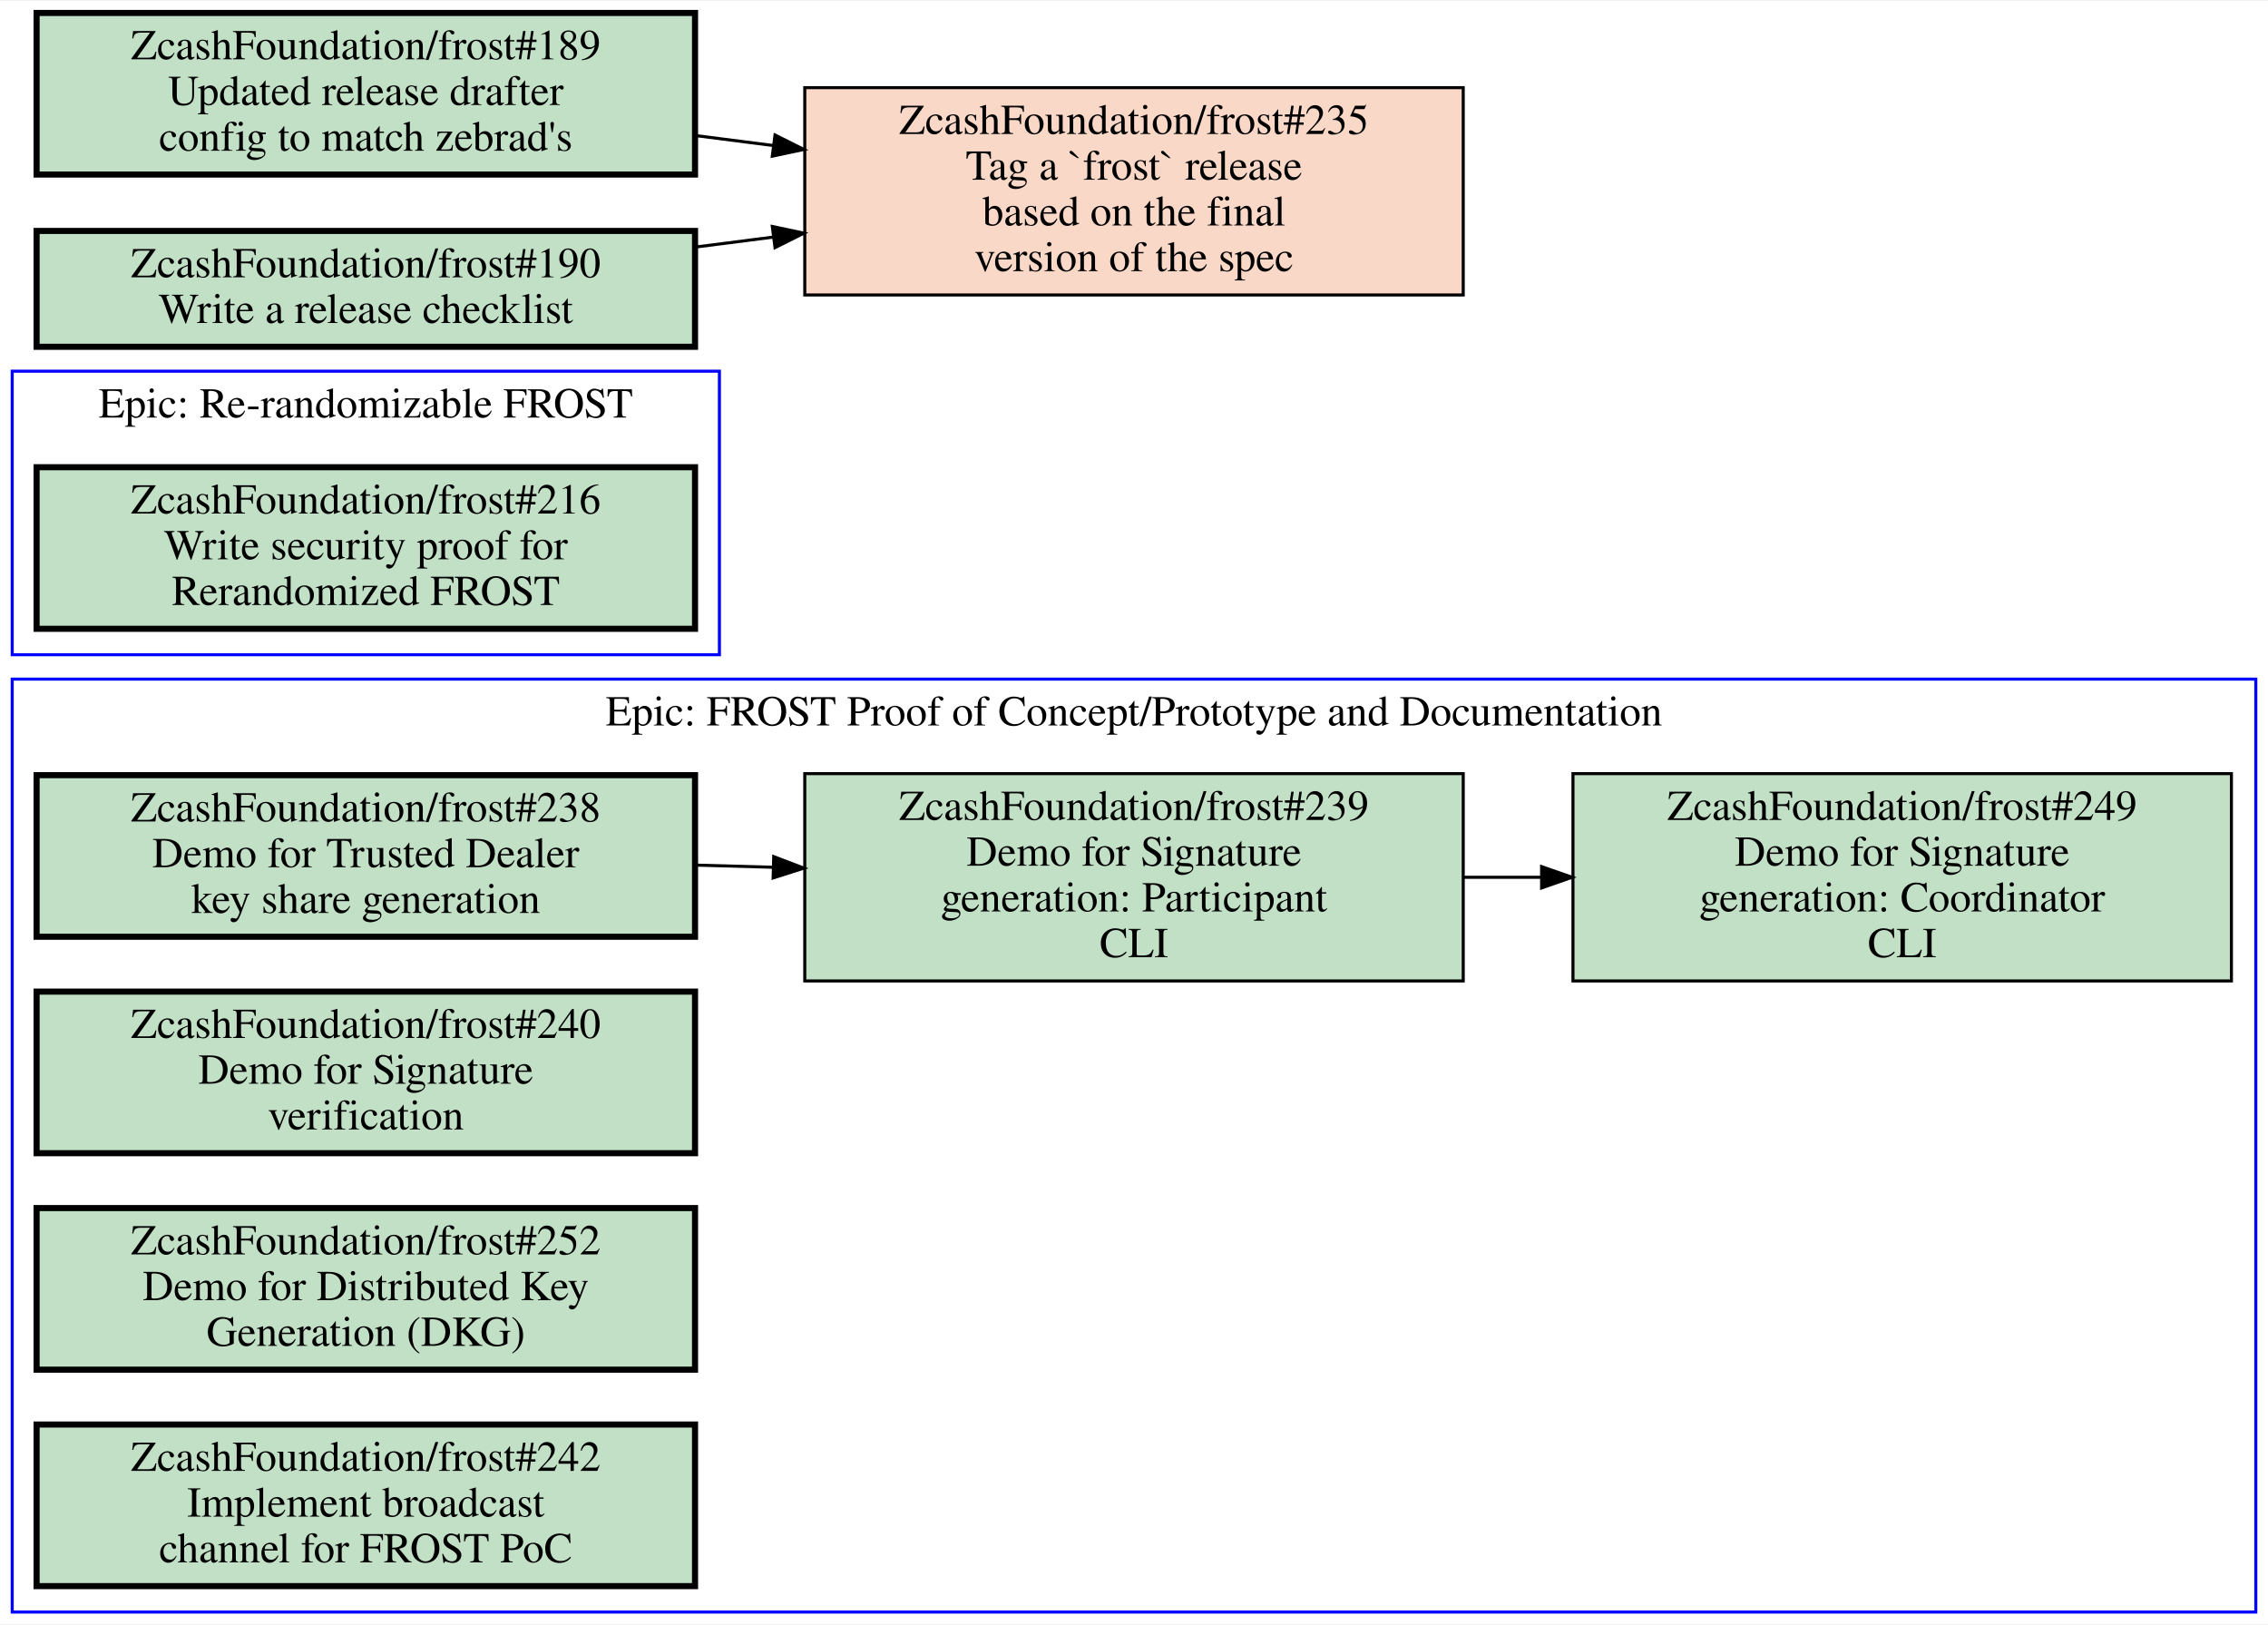
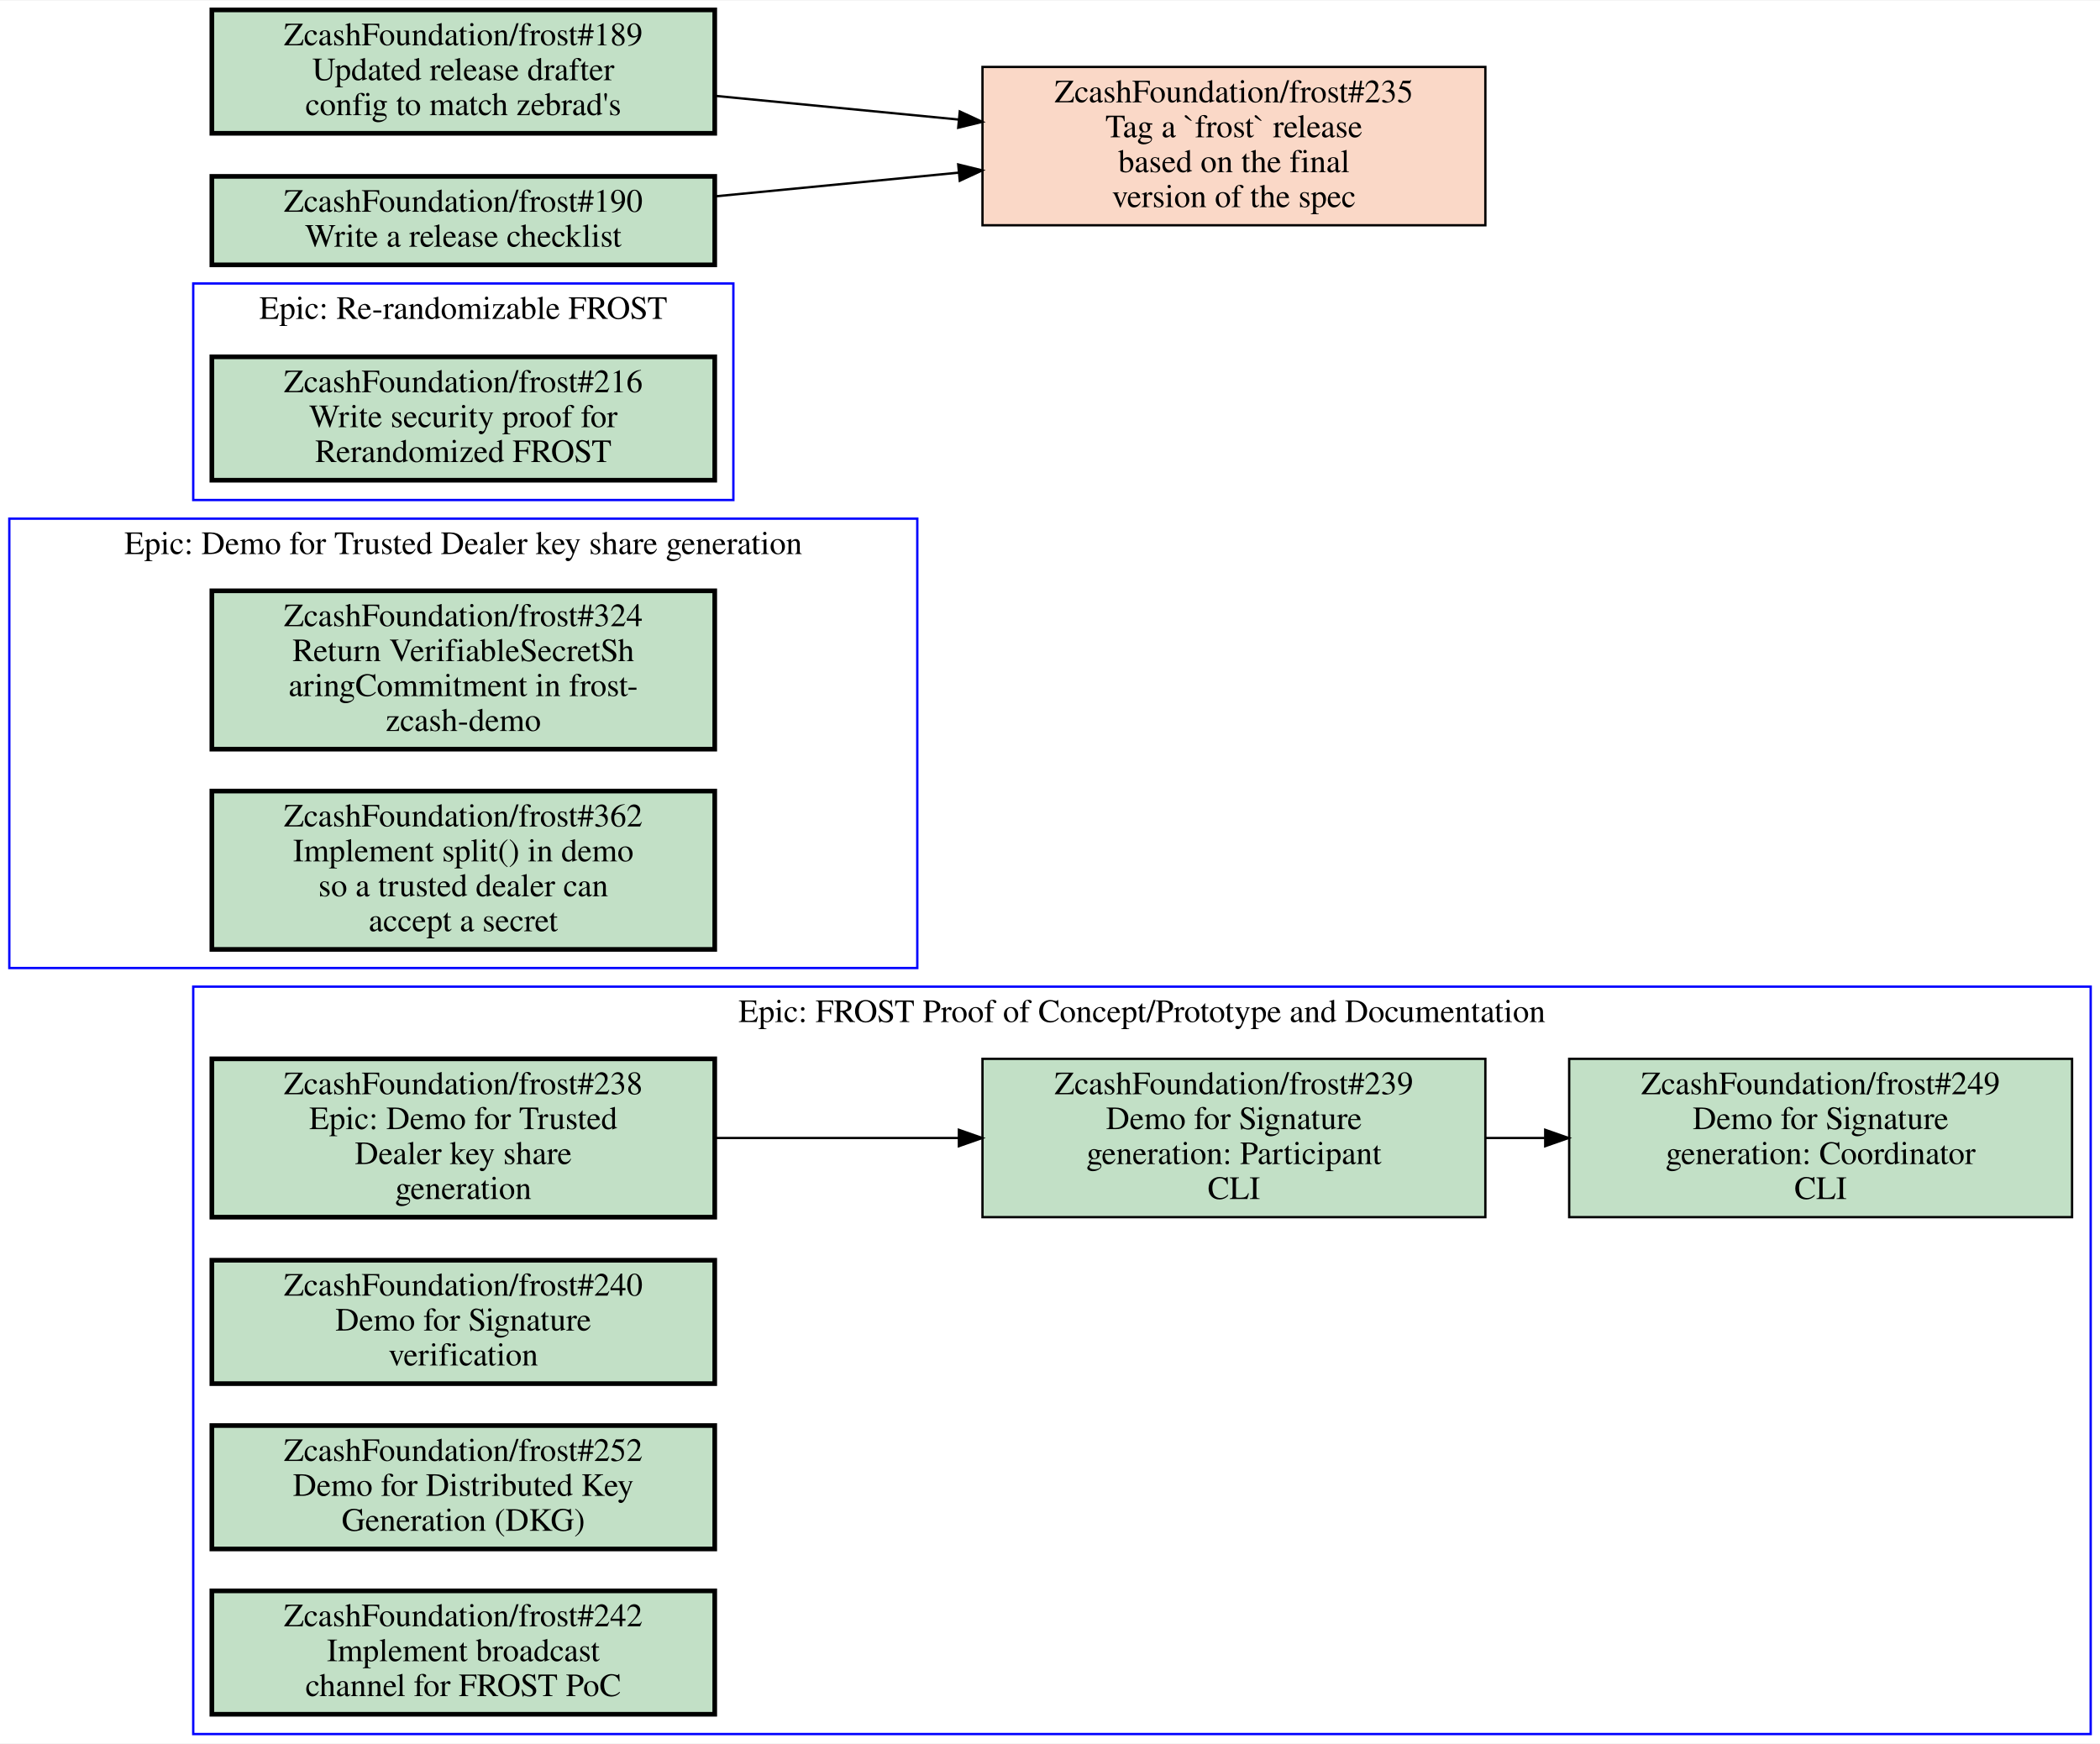
- <svg xmlns="http://www.w3.org/2000/svg" xmlns:xlink="http://www.w3.org/1999/xlink" width="744pt" height="533pt" viewBox="0.00 0.00 744.00 532.50">
-   <g id="graph0" class="graph" transform="scale(1 1) rotate(0) translate(4 528.5)">
-     <polygon fill="white" stroke="transparent" points="-4,4 -4,-528.5 740,-528.5 740,4 -4,4" />
+ <svg xmlns="http://www.w3.org/2000/svg" xmlns:xlink="http://www.w3.org/1999/xlink" width="902pt" height="749pt" viewBox="0.00 0.00 902.00 748.50">
+   <g id="graph0" class="graph" transform="scale(1 1) rotate(0) translate(4 744.5)">
+     <polygon fill="white" stroke="transparent" points="-4,4 -4,-744.5 898,-744.5 898,4 -4,4" />
    <g id="clust1" class="cluster">
-       <polygon fill="none" stroke="blue" points="0,0 0,-306 736,-306 736,0 0,0" />
-       <text text-anchor="middle" x="368" y="-290.8" font-family="Times,serif" font-size="14.00">Epic: FROST Proof of Concept/Prototype and Documentation</text>
+       <polygon fill="none" stroke="blue" points="79,0 79,-321 894,-321 894,0 79,0" />
+       <text text-anchor="middle" x="486.5" y="-305.8" font-family="Times,serif" font-size="14.00">Epic: FROST Proof of Concept/Prototype and Documentation</text>
    </g>
    <g id="clust2" class="cluster">
-       <polygon fill="none" stroke="blue" points="0,-314 0,-407 232,-407 232,-314 0,-314" />
-       <text text-anchor="middle" x="116" y="-391.8" font-family="Times,serif" font-size="14.00">Epic: Re-randomizable FROST</text>
+       <polygon fill="none" stroke="blue" points="0,-329 0,-522 390,-522 390,-329 0,-329" />
+       <text text-anchor="middle" x="195" y="-506.8" font-family="Times,serif" font-size="14.00">Epic: Demo for Trusted Dealer key share generation</text>
+     </g>
+     <g id="clust3" class="cluster">
+       <polygon fill="none" stroke="blue" points="79,-530 79,-623 311,-623 311,-530 79,-530" />
+       <text text-anchor="middle" x="195" y="-607.8" font-family="Times,serif" font-size="14.00">Epic: Re-randomizable FROST</text>
    </g>
    <g id="node1" class="node open">
      <g id="a_node1">
-         <a xlink:href="https://github.com/ZcashFoundation/frost/issues/238" xlink:title="ZcashFoundation/frost#238&#10;Demo for Trusted Dealer&#10;key share generation" target="_blank">
-           <polygon fill="#c2e0c6" stroke="black" stroke-width="2" points="224,-274.5 8,-274.5 8,-221.5 224,-221.5 224,-274.5" />
-           <text text-anchor="middle" x="116" y="-259.3" font-family="Times,serif" font-size="14.00">ZcashFoundation/frost#238</text>
-           <text text-anchor="middle" x="116" y="-244.3" font-family="Times,serif" font-size="14.00">Demo for Trusted Dealer</text>
-           <text text-anchor="middle" x="116" y="-229.3" font-family="Times,serif" font-size="14.00">key share generation</text>
+         <a xlink:href="https://github.com/ZcashFoundation/frost/issues/238" xlink:title="ZcashFoundation/frost#238&#10;Epic: Demo for Trusted&#10;Dealer key share&#10;generation" target="_blank">
+           <polygon fill="#c2e0c6" stroke="black" stroke-width="2" points="303,-290 87,-290 87,-222 303,-222 303,-290" />
+           <text text-anchor="middle" x="195" y="-274.8" font-family="Times,serif" font-size="14.00">ZcashFoundation/frost#238</text>
+           <text text-anchor="middle" x="195" y="-259.8" font-family="Times,serif" font-size="14.00">Epic: Demo for Trusted</text>
+           <text text-anchor="middle" x="195" y="-244.8" font-family="Times,serif" font-size="14.00">Dealer key share</text>
+           <text text-anchor="middle" x="195" y="-229.8" font-family="Times,serif" font-size="14.00">generation</text>
        </a>
      </g>
    </g>
    <g id="node2" class="node open">
      <g id="a_node2">
        <a xlink:href="https://github.com/ZcashFoundation/frost/issues/239" xlink:title="ZcashFoundation/frost#239&#10;Demo for Signature&#10;generation: Participant&#10;CLI" target="_blank">
-           <polygon fill="#c2e0c6" stroke="black" points="476,-275 260,-275 260,-207 476,-207 476,-275" />
-           <text text-anchor="middle" x="368" y="-259.8" font-family="Times,serif" font-size="14.00">ZcashFoundation/frost#239</text>
-           <text text-anchor="middle" x="368" y="-244.8" font-family="Times,serif" font-size="14.00">Demo for Signature</text>
-           <text text-anchor="middle" x="368" y="-229.8" font-family="Times,serif" font-size="14.00">generation: Participant</text>
-           <text text-anchor="middle" x="368" y="-214.8" font-family="Times,serif" font-size="14.00">CLI</text>
+           <polygon fill="#c2e0c6" stroke="black" points="634,-290 418,-290 418,-222 634,-222 634,-290" />
+           <text text-anchor="middle" x="526" y="-274.8" font-family="Times,serif" font-size="14.00">ZcashFoundation/frost#239</text>
+           <text text-anchor="middle" x="526" y="-259.8" font-family="Times,serif" font-size="14.00">Demo for Signature</text>
+           <text text-anchor="middle" x="526" y="-244.8" font-family="Times,serif" font-size="14.00">generation: Participant</text>
+           <text text-anchor="middle" x="526" y="-229.8" font-family="Times,serif" font-size="14.00">CLI</text>
        </a>
      </g>
    </g>
    <g id="edge1" class="edge">
-       <path fill="none" stroke="black" d="M224.11,-245C232.5,-244.77 240.99,-244.53 249.44,-244.29" />
-       <polygon fill="black" stroke="black" points="249.81,-247.78 259.71,-244 249.62,-240.78 249.81,-247.78" />
+       <path fill="none" stroke="black" d="M303.27,-256C336.72,-256 373.78,-256 407.87,-256" />
+       <polygon fill="black" stroke="black" points="407.87,-259.5 417.87,-256 407.87,-252.5 407.87,-259.5" />
    </g>
    <g id="node3" class="node open">
      <g id="a_node3">
        <a xlink:href="https://github.com/ZcashFoundation/frost/issues/249" xlink:title="ZcashFoundation/frost#249&#10;Demo for Signature&#10;generation: Coordinator&#10;CLI" target="_blank">
-           <polygon fill="#c2e0c6" stroke="black" points="728,-275 512,-275 512,-207 728,-207 728,-275" />
-           <text text-anchor="middle" x="620" y="-259.8" font-family="Times,serif" font-size="14.00">ZcashFoundation/frost#249</text>
-           <text text-anchor="middle" x="620" y="-244.8" font-family="Times,serif" font-size="14.00">Demo for Signature</text>
-           <text text-anchor="middle" x="620" y="-229.8" font-family="Times,serif" font-size="14.00">generation: Coordinator</text>
-           <text text-anchor="middle" x="620" y="-214.8" font-family="Times,serif" font-size="14.00">CLI</text>
+           <polygon fill="#c2e0c6" stroke="black" points="886,-290 670,-290 670,-222 886,-222 886,-290" />
+           <text text-anchor="middle" x="778" y="-274.8" font-family="Times,serif" font-size="14.00">ZcashFoundation/frost#249</text>
+           <text text-anchor="middle" x="778" y="-259.8" font-family="Times,serif" font-size="14.00">Demo for Signature</text>
+           <text text-anchor="middle" x="778" y="-244.8" font-family="Times,serif" font-size="14.00">generation: Coordinator</text>
+           <text text-anchor="middle" x="778" y="-229.8" font-family="Times,serif" font-size="14.00">CLI</text>
        </a>
      </g>
    </g>
    <g id="edge2" class="edge">
-       <path fill="none" stroke="black" d="M476.11,-241C484.5,-241 492.99,-241 501.44,-241" />
-       <polygon fill="black" stroke="black" points="501.71,-244.5 511.71,-241 501.71,-237.5 501.71,-244.5" />
+       <path fill="none" stroke="black" d="M634.11,-256C642.5,-256 650.99,-256 659.44,-256" />
+       <polygon fill="black" stroke="black" points="659.71,-259.5 669.71,-256 659.71,-252.5 659.71,-259.5" />
    </g>
    <g id="node4" class="node open">
      <g id="a_node4">
        <a xlink:href="https://github.com/ZcashFoundation/frost/issues/240" xlink:title="ZcashFoundation/frost#240&#10;Demo for Signature&#10;verification" target="_blank">
-           <polygon fill="#c2e0c6" stroke="black" stroke-width="2" points="224,-203.5 8,-203.5 8,-150.5 224,-150.5 224,-203.5" />
-           <text text-anchor="middle" x="116" y="-188.3" font-family="Times,serif" font-size="14.00">ZcashFoundation/frost#240</text>
-           <text text-anchor="middle" x="116" y="-173.3" font-family="Times,serif" font-size="14.00">Demo for Signature</text>
-           <text text-anchor="middle" x="116" y="-158.3" font-family="Times,serif" font-size="14.00">verification</text>
+           <polygon fill="#c2e0c6" stroke="black" stroke-width="2" points="303,-203.5 87,-203.5 87,-150.5 303,-150.5 303,-203.5" />
+           <text text-anchor="middle" x="195" y="-188.3" font-family="Times,serif" font-size="14.00">ZcashFoundation/frost#240</text>
+           <text text-anchor="middle" x="195" y="-173.3" font-family="Times,serif" font-size="14.00">Demo for Signature</text>
+           <text text-anchor="middle" x="195" y="-158.3" font-family="Times,serif" font-size="14.00">verification</text>
        </a>
      </g>
    </g>
    <g id="node5" class="node open">
      <g id="a_node5">
        <a xlink:href="https://github.com/ZcashFoundation/frost/issues/252" xlink:title="ZcashFoundation/frost#252&#10;Demo for Distributed Key&#10;Generation (DKG)" target="_blank">
-           <polygon fill="#c2e0c6" stroke="black" stroke-width="2" points="224,-132.5 8,-132.5 8,-79.5 224,-79.5 224,-132.5" />
-           <text text-anchor="middle" x="116" y="-117.3" font-family="Times,serif" font-size="14.00">ZcashFoundation/frost#252</text>
-           <text text-anchor="middle" x="116" y="-102.3" font-family="Times,serif" font-size="14.00">Demo for Distributed Key</text>
-           <text text-anchor="middle" x="116" y="-87.3" font-family="Times,serif" font-size="14.00">Generation (DKG)</text>
+           <polygon fill="#c2e0c6" stroke="black" stroke-width="2" points="303,-132.5 87,-132.5 87,-79.5 303,-79.5 303,-132.5" />
+           <text text-anchor="middle" x="195" y="-117.3" font-family="Times,serif" font-size="14.00">ZcashFoundation/frost#252</text>
+           <text text-anchor="middle" x="195" y="-102.3" font-family="Times,serif" font-size="14.00">Demo for Distributed Key</text>
+           <text text-anchor="middle" x="195" y="-87.3" font-family="Times,serif" font-size="14.00">Generation (DKG)</text>
        </a>
      </g>
    </g>
    <g id="node6" class="node open">
      <g id="a_node6">
        <a xlink:href="https://github.com/ZcashFoundation/frost/issues/242" xlink:title="ZcashFoundation/frost#242&#10;Implement broadcast&#10;channel for FROST PoC" target="_blank">
-           <polygon fill="#c2e0c6" stroke="black" stroke-width="2" points="224,-61.5 8,-61.5 8,-8.5 224,-8.5 224,-61.5" />
-           <text text-anchor="middle" x="116" y="-46.3" font-family="Times,serif" font-size="14.00">ZcashFoundation/frost#242</text>
-           <text text-anchor="middle" x="116" y="-31.3" font-family="Times,serif" font-size="14.00">Implement broadcast</text>
-           <text text-anchor="middle" x="116" y="-16.3" font-family="Times,serif" font-size="14.00">channel for FROST PoC</text>
+           <polygon fill="#c2e0c6" stroke="black" stroke-width="2" points="303,-61.5 87,-61.5 87,-8.5 303,-8.5 303,-61.5" />
+           <text text-anchor="middle" x="195" y="-46.3" font-family="Times,serif" font-size="14.00">ZcashFoundation/frost#242</text>
+           <text text-anchor="middle" x="195" y="-31.3" font-family="Times,serif" font-size="14.00">Implement broadcast</text>
+           <text text-anchor="middle" x="195" y="-16.3" font-family="Times,serif" font-size="14.00">channel for FROST PoC</text>
        </a>
      </g>
    </g>
    <g id="node7" class="node open">
      <g id="a_node7">
-         <a xlink:href="https://github.com/ZcashFoundation/frost/issues/216" xlink:title="ZcashFoundation/frost#216&#10;Write security proof for&#10;Rerandomized FROST" target="_blank">
-           <polygon fill="#c2e0c6" stroke="black" stroke-width="2" points="224,-375.5 8,-375.5 8,-322.5 224,-322.5 224,-375.5" />
-           <text text-anchor="middle" x="116" y="-360.3" font-family="Times,serif" font-size="14.00">ZcashFoundation/frost#216</text>
-           <text text-anchor="middle" x="116" y="-345.3" font-family="Times,serif" font-size="14.00">Write security proof for</text>
-           <text text-anchor="middle" x="116" y="-330.3" font-family="Times,serif" font-size="14.00">Rerandomized FROST</text>
+         <a xlink:href="https://github.com/ZcashFoundation/frost/issues/324" xlink:title="ZcashFoundation/frost#324&#10;Return VerifiableSecretSh&#10;aringCommitment in frost-&#10;zcash-demo" target="_blank">
+           <polygon fill="#c2e0c6" stroke="black" stroke-width="2" points="303,-491 87,-491 87,-423 303,-423 303,-491" />
+           <text text-anchor="middle" x="195" y="-475.8" font-family="Times,serif" font-size="14.00">ZcashFoundation/frost#324</text>
+           <text text-anchor="middle" x="195" y="-460.8" font-family="Times,serif" font-size="14.00">Return VerifiableSecretSh</text>
+           <text text-anchor="middle" x="195" y="-445.8" font-family="Times,serif" font-size="14.00">aringCommitment in frost-</text>
+           <text text-anchor="middle" x="195" y="-430.8" font-family="Times,serif" font-size="14.00">zcash-demo</text>
        </a>
      </g>
    </g>
-     <g id="node8" class="node closed">
+     <g id="node8" class="node open">
      <g id="a_node8">
-         <a xlink:href="https://github.com/ZcashFoundation/frost/issues/235" xlink:title="ZcashFoundation/frost#235&#10;Tag a `frost` release&#10;based on the final&#10;version of the spec" target="_blank">
-           <polygon fill="#fad8c7" stroke="black" points="476,-500 260,-500 260,-432 476,-432 476,-500" />
-           <text text-anchor="middle" x="368" y="-484.8" font-family="Times,serif" font-size="14.00">ZcashFoundation/frost#235</text>
-           <text text-anchor="middle" x="368" y="-469.8" font-family="Times,serif" font-size="14.00">Tag a `frost` release</text>
-           <text text-anchor="middle" x="368" y="-454.8" font-family="Times,serif" font-size="14.00">based on the final</text>
-           <text text-anchor="middle" x="368" y="-439.8" font-family="Times,serif" font-size="14.00">version of the spec</text>
+         <a xlink:href="https://github.com/ZcashFoundation/frost/issues/362" xlink:title="ZcashFoundation/frost#362&#10;Implement split() in demo&#10;so a trusted dealer can&#10;accept a secret" target="_blank">
+           <polygon fill="#c2e0c6" stroke="black" stroke-width="2" points="303,-405 87,-405 87,-337 303,-337 303,-405" />
+           <text text-anchor="middle" x="195" y="-389.8" font-family="Times,serif" font-size="14.00">ZcashFoundation/frost#362</text>
+           <text text-anchor="middle" x="195" y="-374.8" font-family="Times,serif" font-size="14.00">Implement split() in demo</text>
+           <text text-anchor="middle" x="195" y="-359.8" font-family="Times,serif" font-size="14.00">so a trusted dealer can</text>
+           <text text-anchor="middle" x="195" y="-344.8" font-family="Times,serif" font-size="14.00">accept a secret</text>
        </a>
      </g>
    </g>
    <g id="node9" class="node open">
      <g id="a_node9">
+         <a xlink:href="https://github.com/ZcashFoundation/frost/issues/216" xlink:title="ZcashFoundation/frost#216&#10;Write security proof for&#10;Rerandomized FROST" target="_blank">
+           <polygon fill="#c2e0c6" stroke="black" stroke-width="2" points="303,-591.5 87,-591.5 87,-538.5 303,-538.5 303,-591.5" />
+           <text text-anchor="middle" x="195" y="-576.3" font-family="Times,serif" font-size="14.00">ZcashFoundation/frost#216</text>
+           <text text-anchor="middle" x="195" y="-561.3" font-family="Times,serif" font-size="14.00">Write security proof for</text>
+           <text text-anchor="middle" x="195" y="-546.3" font-family="Times,serif" font-size="14.00">Rerandomized FROST</text>
+         </a>
+       </g>
+     </g>
+     <g id="node10" class="node closed">
+       <g id="a_node10">
+         <a xlink:href="https://github.com/ZcashFoundation/frost/issues/235" xlink:title="ZcashFoundation/frost#235&#10;Tag a `frost` release&#10;based on the final&#10;version of the spec" target="_blank">
+           <polygon fill="#fad8c7" stroke="black" points="634,-716 418,-716 418,-648 634,-648 634,-716" />
+           <text text-anchor="middle" x="526" y="-700.8" font-family="Times,serif" font-size="14.00">ZcashFoundation/frost#235</text>
+           <text text-anchor="middle" x="526" y="-685.8" font-family="Times,serif" font-size="14.00">Tag a `frost` release</text>
+           <text text-anchor="middle" x="526" y="-670.8" font-family="Times,serif" font-size="14.00">based on the final</text>
+           <text text-anchor="middle" x="526" y="-655.8" font-family="Times,serif" font-size="14.00">version of the spec</text>
+         </a>
+       </g>
+     </g>
+     <g id="node11" class="node open">
+       <g id="a_node11">
        <a xlink:href="https://github.com/ZcashFoundation/frost/issues/189" xlink:title="ZcashFoundation/frost#189&#10;Updated release drafter&#10;config to match zebrad's" target="_blank">
-           <polygon fill="#c2e0c6" stroke="black" stroke-width="2" points="224,-524.5 8,-524.5 8,-471.5 224,-471.5 224,-524.5" />
-           <text text-anchor="middle" x="116" y="-509.3" font-family="Times,serif" font-size="14.00">ZcashFoundation/frost#189</text>
-           <text text-anchor="middle" x="116" y="-494.3" font-family="Times,serif" font-size="14.00">Updated release drafter</text>
-           <text text-anchor="middle" x="116" y="-479.3" font-family="Times,serif" font-size="14.00">config to match zebrad's</text>
+           <polygon fill="#c2e0c6" stroke="black" stroke-width="2" points="303,-740.5 87,-740.5 87,-687.5 303,-687.5 303,-740.5" />
+           <text text-anchor="middle" x="195" y="-725.3" font-family="Times,serif" font-size="14.00">ZcashFoundation/frost#189</text>
+           <text text-anchor="middle" x="195" y="-710.3" font-family="Times,serif" font-size="14.00">Updated release drafter</text>
+           <text text-anchor="middle" x="195" y="-695.3" font-family="Times,serif" font-size="14.00">config to match zebrad's</text>
        </a>
      </g>
    </g>
    <g id="edge3" class="edge">
-       <path fill="none" stroke="black" d="M224.11,-484.29C232.59,-483.2 241.18,-482.11 249.72,-481.01" />
-       <polygon fill="black" stroke="black" points="250.24,-484.47 259.71,-479.73 249.35,-477.53 250.24,-484.47" />
+       <path fill="none" stroke="black" d="M303.27,-703.57C336.72,-700.31 373.78,-696.71 407.87,-693.39" />
+       <polygon fill="black" stroke="black" points="408.25,-696.87 417.87,-692.42 407.58,-689.9 408.25,-696.87" />
    </g>
-     <g id="node10" class="node open">
-       <g id="a_node10">
+     <g id="node12" class="node open">
+       <g id="a_node12">
        <a xlink:href="https://github.com/ZcashFoundation/frost/issues/190" xlink:title="ZcashFoundation/frost#190&#10;Write a release checklist" target="_blank">
-           <polygon fill="#c2e0c6" stroke="black" stroke-width="2" points="224,-453 8,-453 8,-415 224,-415 224,-453" />
-           <text text-anchor="middle" x="116" y="-437.8" font-family="Times,serif" font-size="14.00">ZcashFoundation/frost#190</text>
-           <text text-anchor="middle" x="116" y="-422.8" font-family="Times,serif" font-size="14.00">Write a release checklist</text>
+           <polygon fill="#c2e0c6" stroke="black" stroke-width="2" points="303,-669 87,-669 87,-631 303,-631 303,-669" />
+           <text text-anchor="middle" x="195" y="-653.8" font-family="Times,serif" font-size="14.00">ZcashFoundation/frost#190</text>
+           <text text-anchor="middle" x="195" y="-638.8" font-family="Times,serif" font-size="14.00">Write a release checklist</text>
        </a>
      </g>
    </g>
    <g id="edge4" class="edge">
-       <path fill="none" stroke="black" d="M224.11,-447.71C232.59,-448.8 241.18,-449.89 249.72,-450.99" />
-       <polygon fill="black" stroke="black" points="249.35,-454.47 259.71,-452.27 250.24,-447.53 249.35,-454.47" />
+       <path fill="none" stroke="black" d="M303.27,-660.43C336.72,-663.69 373.78,-667.29 407.87,-670.61" />
+       <polygon fill="black" stroke="black" points="407.58,-674.1 417.87,-671.58 408.25,-667.13 407.58,-674.1" />
    </g>
  </g>
</svg>
